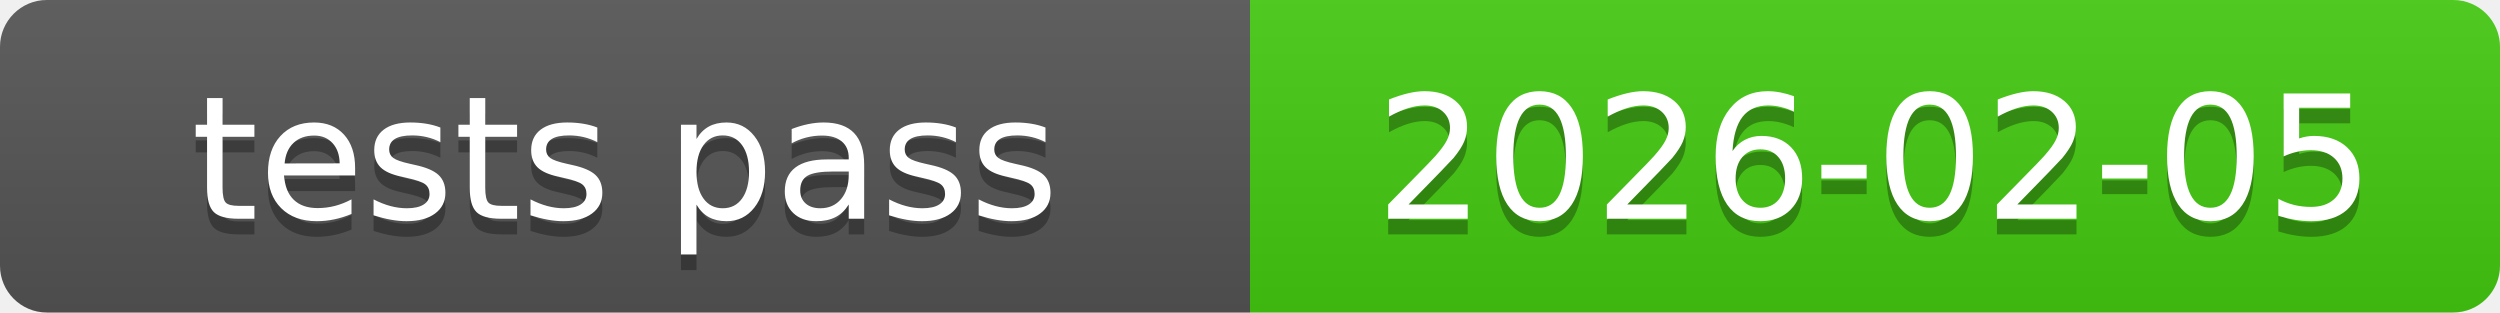
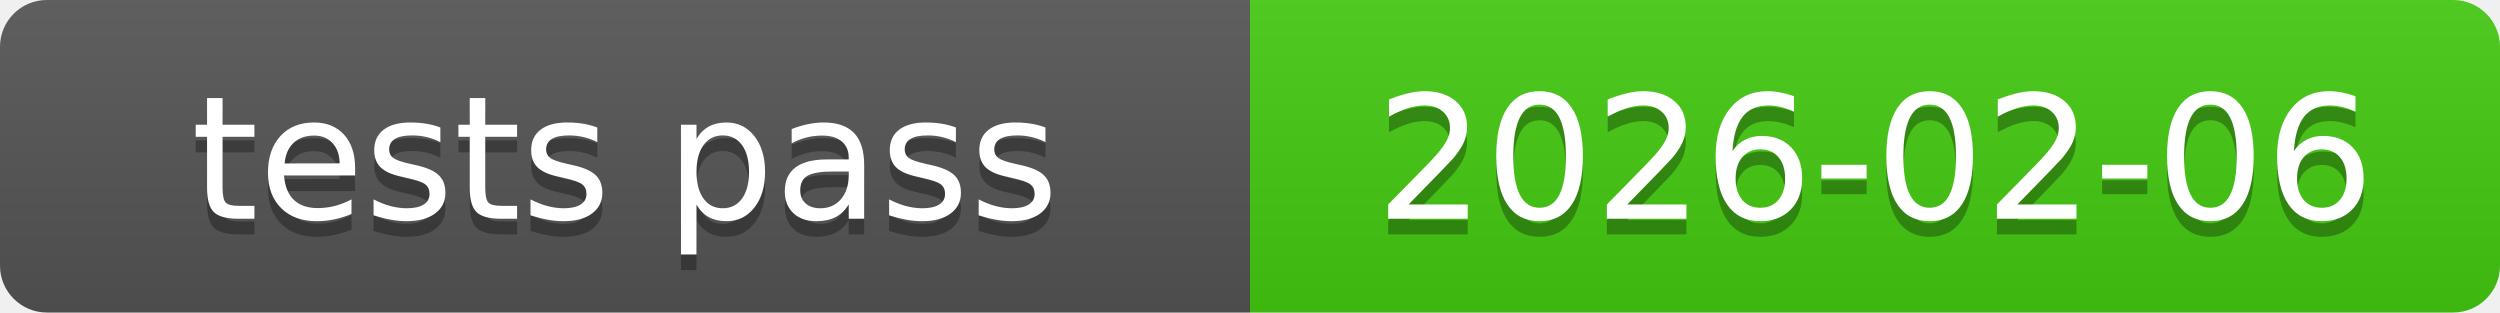
<svg xmlns="http://www.w3.org/2000/svg" xmlns:xlink="http://www.w3.org/1999/xlink" width="160" height="20" role="img">
-   <a target="_blank" xlink:href="https://github.com/symbolic-labs-pub/freedom-that-lasts/commit/eec9a2f1d53d8f6135edd8b7af43eed2be71a208">
+   <a target="_blank" xlink:href="https://github.com/symbolic-labs-pub/freedom-that-lasts/commit/b4afc03cf052f1fcdfff99d3c2b2d5757947d3e9">
    <linearGradient id="s" x2="0" y2="100%">
      <stop offset="0" stop-color="#bbb" stop-opacity=".1" />
      <stop offset="1" stop-opacity=".1" />
    </linearGradient>
    <clipPath id="r">
      <rect width="160" height="20" rx="3" fill="#fff" />
    </clipPath>
    <g clip-path="url(#r)">
      <rect width="80" height="20" fill="#555" />
      <rect x="80" width="80" height="20" fill="#4c1" />
      <rect width="160" height="20" fill="url(#s)" />
    </g>
    <g fill="#fff" text-anchor="middle" font-family="Verdana,Geneva,DejaVu Sans,sans-serif" text-rendering="geometricPrecision" font-size="110">
      <text aria-hidden="true" x="400.0" y="150" fill="#010101" fill-opacity=".3" transform="scale(.1)" textLength="700">tests pass</text>
      <text x="400.0" y="140" transform="scale(.1)" fill="#fff" textLength="700">tests pass</text>
-       <text aria-hidden="true" x="1200.0" y="150" fill="#010101" fill-opacity=".3" transform="scale(.1)" textLength="700">2026-02-05</text>
-       <text x="1200.0" y="140" transform="scale(.1)" fill="#fff" textLength="700">2026-02-05</text>
+       <text aria-hidden="true" x="1200.0" y="150" fill="#010101" fill-opacity=".3" transform="scale(.1)" textLength="700">2026-02-06</text>
+       <text x="1200.0" y="140" transform="scale(.1)" fill="#fff" textLength="700">2026-02-06</text>
    </g>
  </a>
</svg>
